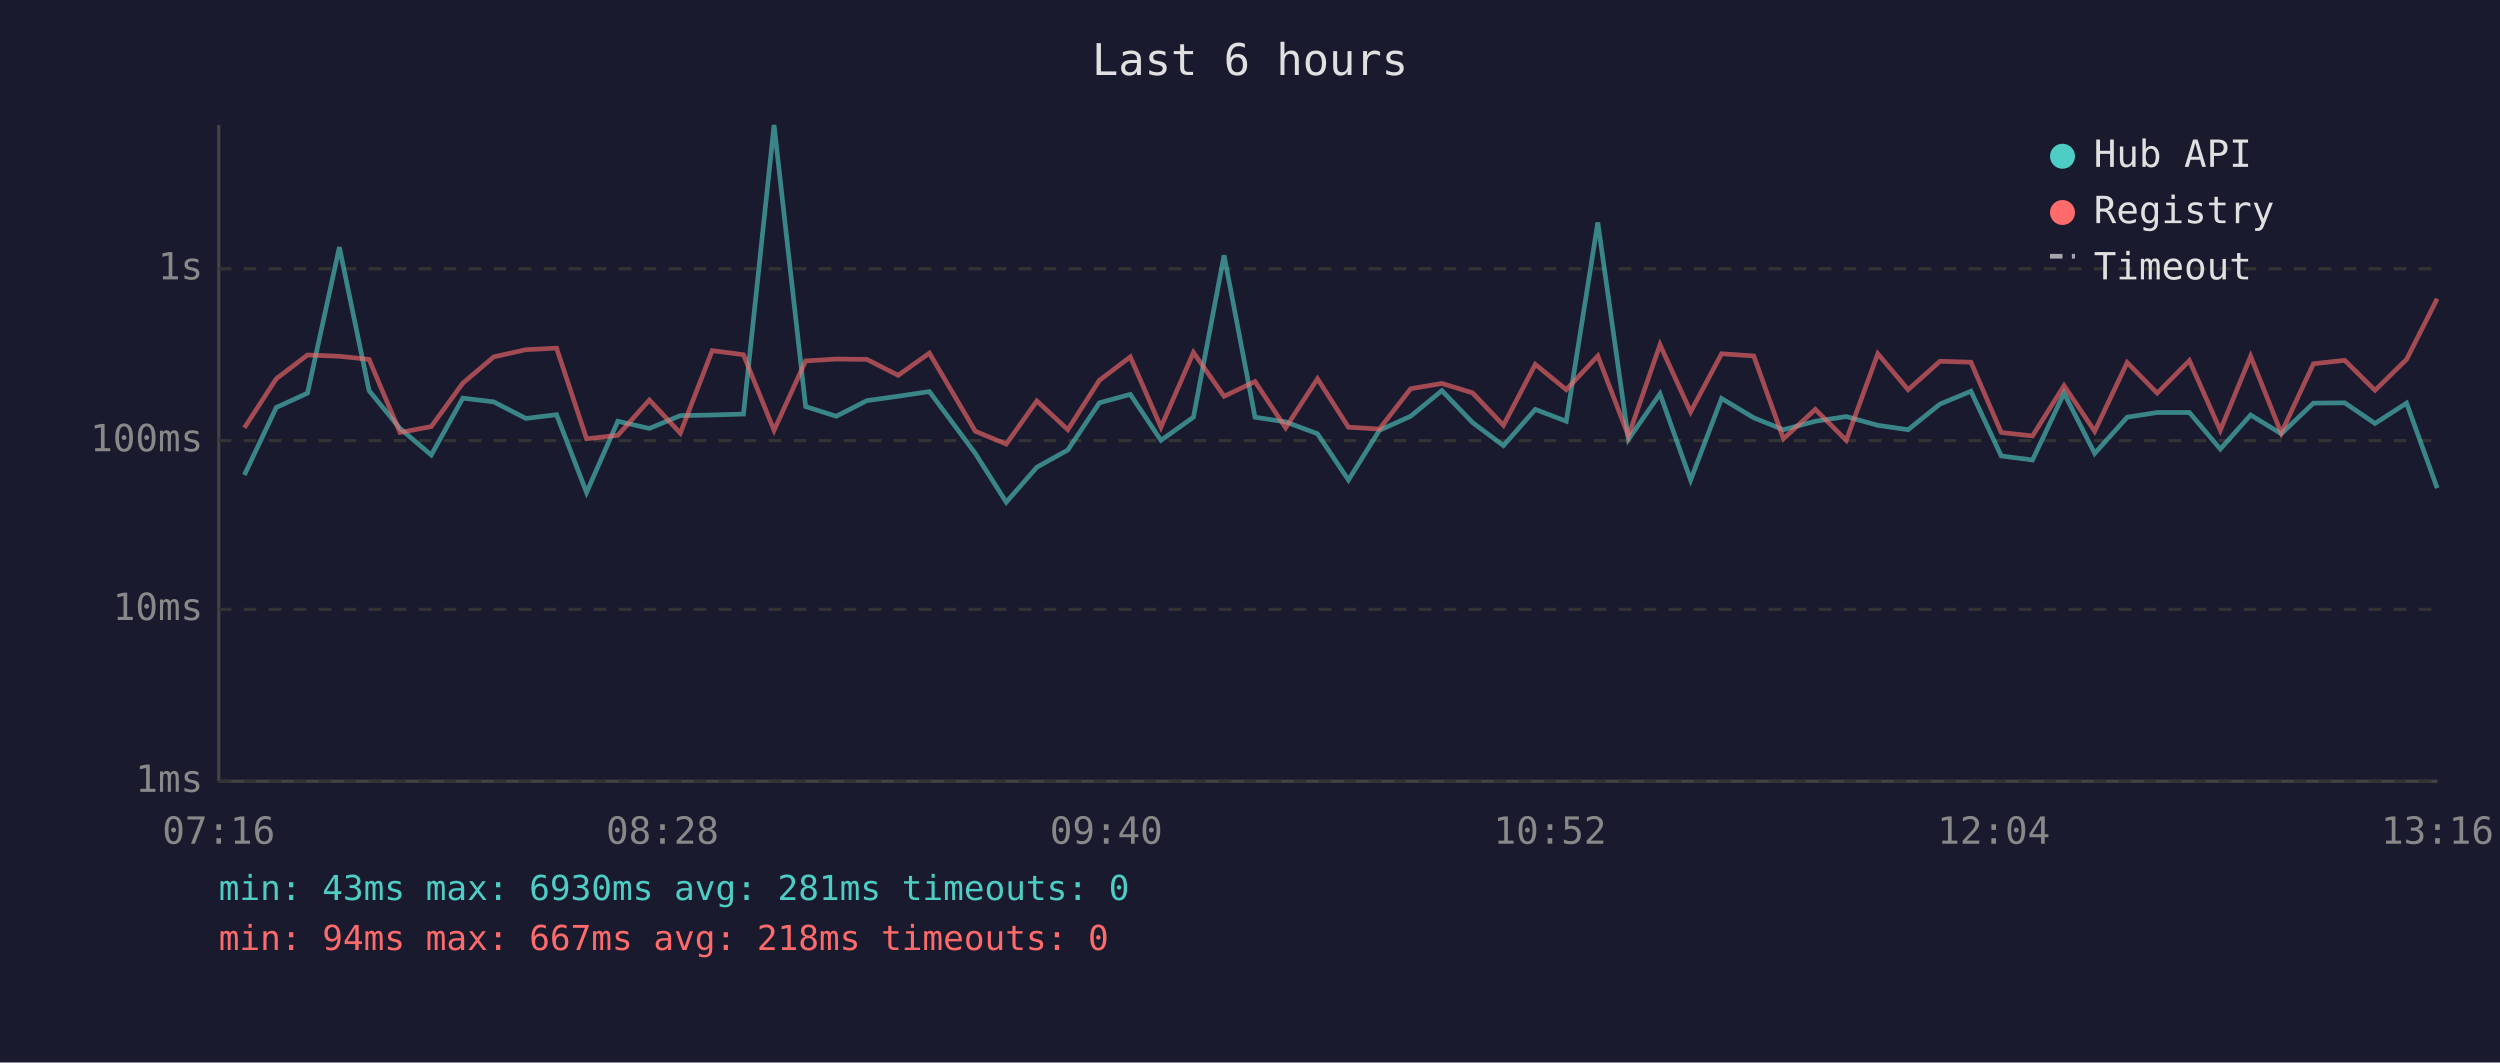
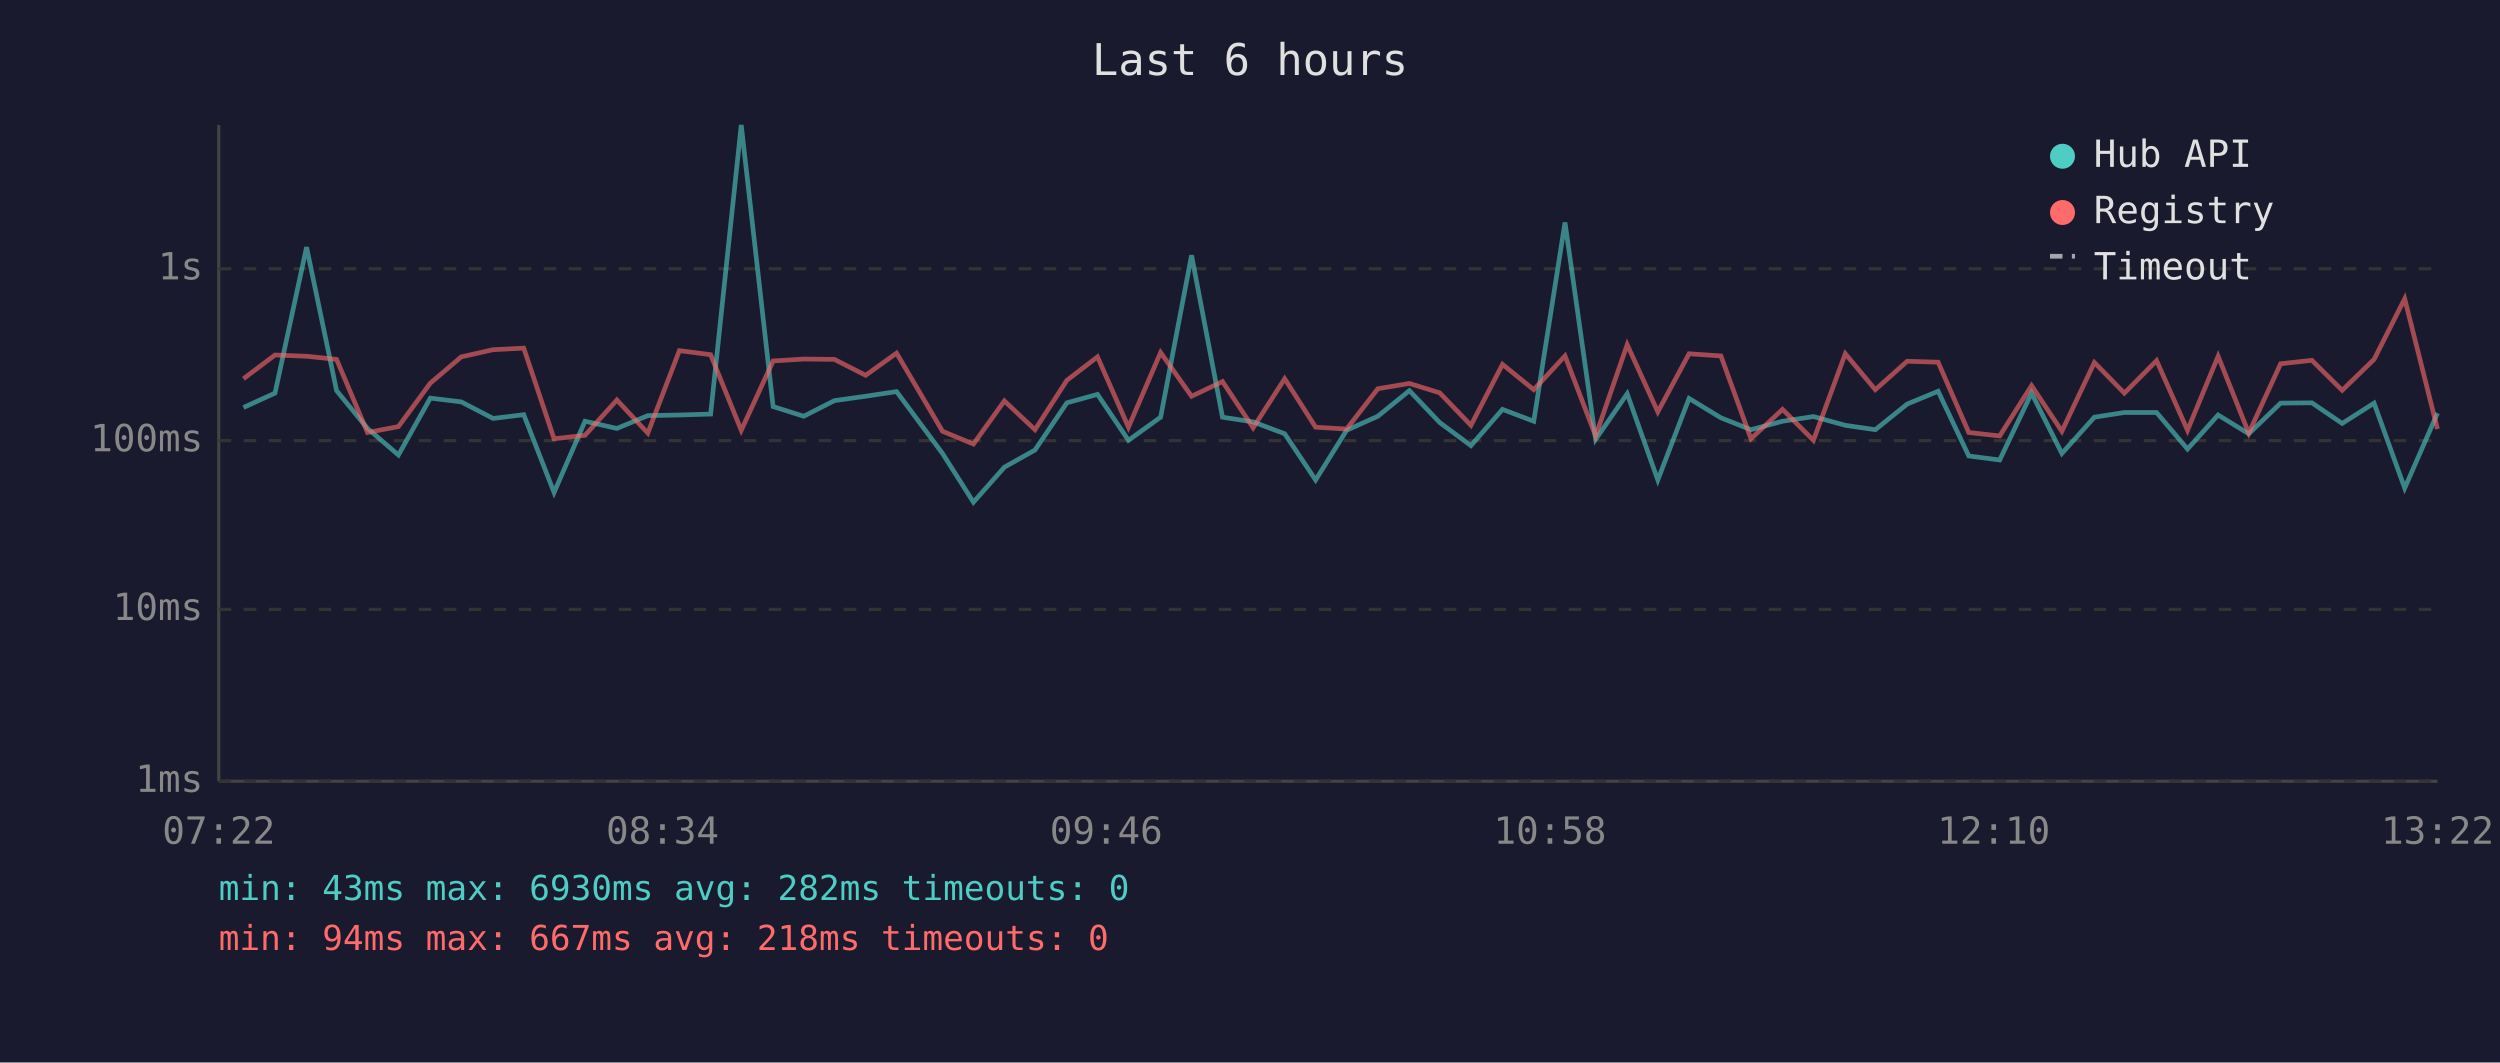
<svg xmlns="http://www.w3.org/2000/svg" viewBox="0 0 800 340" font-family="monospace" font-size="12">
  <rect width="800" height="340" fill="#1a1a2e" />
  <text x="400" y="24" fill="#e0e0e0" font-size="14" text-anchor="middle">Last 6 hours</text>
  <line x1="70" y1="40" x2="70" y2="250" stroke="#444" stroke-width="1" />
  <line x1="70" y1="250" x2="780" y2="250" stroke="#444" stroke-width="1" />
  <line x1="70" y1="250" x2="780" y2="250" stroke="#333" stroke-width="1" stroke-dasharray="4" />
  <text x="65" y="250" fill="#888" text-anchor="end" dominant-baseline="middle">1ms</text>
  <line x1="70" y1="195" x2="780" y2="195" stroke="#333" stroke-width="1" stroke-dasharray="4" />
  <text x="65" y="195" fill="#888" text-anchor="end" dominant-baseline="middle">10ms</text>
  <line x1="70" y1="141" x2="780" y2="141" stroke="#333" stroke-width="1" stroke-dasharray="4" />
  <text x="65" y="141" fill="#888" text-anchor="end" dominant-baseline="middle">100ms</text>
  <line x1="70" y1="86" x2="780" y2="86" stroke="#333" stroke-width="1" stroke-dasharray="4" />
  <text x="65" y="86" fill="#888" text-anchor="end" dominant-baseline="middle">1s</text>
-   <text x="70" y="270" fill="#888" text-anchor="middle">07:16</text>
-   <text x="212" y="270" fill="#888" text-anchor="middle">08:28</text>
-   <text x="354" y="270" fill="#888" text-anchor="middle">09:40</text>
-   <text x="496" y="270" fill="#888" text-anchor="middle">10:52</text>
-   <text x="638" y="270" fill="#888" text-anchor="middle">12:04</text>
-   <text x="780" y="270" fill="#888" text-anchor="middle">13:16</text>
-   <polyline points="78.2,152.0 88.4,130.4 98.4,125.8 108.6,79.1 118.1,125.0 128.0,137.1 138.0,145.6 148.1,127.4 158.0,128.6 168.3,133.9 178.1,132.7 187.7,157.6 197.7,134.8 207.8,137.1 217.7,133.0 227.9,132.8 237.9,132.5 247.7,40.0 257.8,130.1 267.6,133.2 277.4,128.2 287.4,126.8 297.4,125.3 312.1,145.1 322.0,160.7 331.8,149.5 341.7,144.0 351.8,128.9 361.7,126.2 371.5,140.9 381.9,133.5 391.7,81.7 401.6,133.5 411.4,135.0 421.6,138.8 431.5,153.6 441.4,137.7 451.4,133.2 461.4,125.0 471.2,135.2 481.1,142.6 491.3,131.0 501.2,134.8 511.3,71.2 521.1,140.6 531.2,126.0 541.0,153.6 550.9,127.5 561.2,133.7 570.7,137.5 580.9,134.8 590.8,133.3 600.9,136.1 610.6,137.5 620.8,129.3 630.7,125.2 640.4,145.9 650.4,147.2 660.5,125.8 670.3,145.1 680.7,133.5 690.3,132.0 700.6,132.0 710.5,143.7 720.2,132.8 730.0,138.8 740.3,129.0 750.3,128.9 760.0,135.5 770.1,129.0 779.9,156.2" fill="none" stroke="#4ecdc4" stroke-width="1.5" opacity="0.6" />
-   <polyline points="78.2,136.9 88.4,121.2 98.4,113.6 108.6,114.0 118.1,115.0 128.0,138.4 138.0,136.5 148.1,122.6 158.0,114.2 168.3,111.9 178.1,111.4 187.7,140.4 197.7,139.3 207.8,128.0 217.7,138.6 227.9,112.2 237.9,113.5 247.7,137.7 257.8,115.5 267.6,114.9 277.4,115.0 287.4,120.1 297.4,113.0 312.1,138.0 322.0,142.1 331.8,128.3 341.7,137.5 351.8,121.7 361.7,114.2 371.5,136.7 381.9,112.8 391.7,126.8 401.6,122.1 411.4,136.9 421.6,121.2 431.5,136.7 441.4,137.3 451.4,124.4 461.4,122.7 471.2,125.7 481.1,136.1 491.3,116.6 501.2,124.7 511.3,113.9 521.1,139.5 531.2,110.3 541.0,131.8 550.9,113.2 561.2,113.9 570.7,140.4 580.9,131.0 590.8,140.9 600.9,113.2 610.6,124.7 620.8,115.6 630.7,115.9 640.4,138.4 650.4,139.5 660.5,123.4 670.3,138.0 680.7,116.0 690.3,125.8 700.6,115.4 710.5,137.7 720.2,114.0 730.0,138.6 740.3,116.4 750.3,115.3 760.0,124.9 770.1,115.0 779.9,95.6" fill="none" stroke="#ff6b6b" stroke-width="1.5" opacity="0.6" />
+   <text x="70" y="270" fill="#888" text-anchor="middle">07:22</text>
+   <text x="212" y="270" fill="#888" text-anchor="middle">08:34</text>
+   <text x="354" y="270" fill="#888" text-anchor="middle">09:46</text>
+   <text x="496" y="270" fill="#888" text-anchor="middle">10:58</text>
+   <text x="638" y="270" fill="#888" text-anchor="middle">12:10</text>
+   <text x="780" y="270" fill="#888" text-anchor="middle">13:22</text>
+   <polyline points="77.9,130.4 88.0,125.8 98.1,79.1 107.7,125.0 117.6,137.1 127.5,145.6 137.7,127.4 147.6,128.6 157.8,133.9 167.6,132.7 177.3,157.6 187.2,134.8 197.4,137.1 207.3,133.0 217.4,132.8 227.4,132.5 237.2,40.0 247.4,130.1 257.2,133.2 267.0,128.2 277.0,126.8 286.9,125.3 301.6,145.1 311.5,160.7 321.4,149.5 331.2,144.0 341.4,128.9 351.2,126.2 361.1,140.9 371.4,133.5 381.3,81.7 391.2,133.5 401.0,135.0 411.1,138.8 421.0,153.6 430.9,137.7 440.9,133.2 451.0,125.0 460.7,135.2 470.7,142.6 480.8,131.0 490.8,134.8 500.8,71.2 510.6,140.6 520.7,126.0 530.5,153.6 540.5,127.5 550.7,133.7 560.3,137.5 570.4,134.8 580.3,133.3 590.5,136.1 600.1,137.5 610.3,129.3 620.2,125.2 630.0,145.9 639.9,147.2 650.1,125.8 659.8,145.1 670.2,133.5 679.8,132.0 690.1,132.0 700.0,143.7 709.8,132.8 719.6,138.8 729.8,129.0 739.8,128.9 749.5,135.5 759.7,129.0 769.5,156.2 780.0,132.2" fill="none" stroke="#4ecdc4" stroke-width="1.5" opacity="0.6" />
+   <polyline points="77.9,121.2 88.0,113.6 98.1,114.0 107.7,115.0 117.6,138.4 127.5,136.5 137.7,122.6 147.6,114.2 157.8,111.9 167.6,111.4 177.3,140.4 187.2,139.3 197.4,128.0 207.3,138.6 217.4,112.2 227.4,113.5 237.2,137.7 247.4,115.5 257.2,114.9 267.0,115.0 277.0,120.1 286.9,113.0 301.6,138.0 311.5,142.1 321.4,128.3 331.2,137.5 341.4,121.7 351.2,114.2 361.1,136.7 371.4,112.8 381.3,126.8 391.2,122.1 401.0,136.9 411.1,121.2 421.0,136.7 430.9,137.3 440.9,124.4 451.0,122.7 460.7,125.7 470.7,136.1 480.8,116.6 490.8,124.7 500.8,113.9 510.6,139.5 520.7,110.3 530.5,131.8 540.5,113.2 550.7,113.9 560.3,140.4 570.4,131.0 580.3,140.9 590.5,113.2 600.1,124.7 610.3,115.6 620.2,115.9 630.0,138.4 639.9,139.5 650.1,123.4 659.8,138.0 670.2,116.0 679.8,125.8 690.1,115.4 700.0,137.7 709.8,114.0 719.6,138.6 729.8,116.4 739.8,115.3 749.5,124.9 759.7,115.0 769.5,95.6 780.0,137.3" fill="none" stroke="#ff6b6b" stroke-width="1.5" opacity="0.6" />
  <circle cx="660" cy="50" r="4" fill="#4ecdc4" />
  <text x="670" y="50" fill="#e0e0e0" dominant-baseline="middle">Hub API</text>
  <circle cx="660" cy="68" r="4" fill="#ff6b6b" />
  <text x="670" y="68" fill="#e0e0e0" dominant-baseline="middle">Registry</text>
  <line x1="656" y1="82" x2="664" y2="82" stroke="#e0e0e0" stroke-width="1.5" stroke-dasharray="4,3" opacity="0.7" />
  <text x="670" y="86" fill="#e0e0e0" dominant-baseline="middle">Timeout</text>
-   <text x="70" y="288" fill="#4ecdc4" font-size="11">min: 43ms  max: 6930ms  avg: 281ms  timeouts: 0</text>
+   <text x="70" y="288" fill="#4ecdc4" font-size="11">min: 43ms  max: 6930ms  avg: 282ms  timeouts: 0</text>
  <text x="70" y="304" fill="#ff6b6b" font-size="11">min: 94ms  max: 667ms  avg: 218ms  timeouts: 0</text>
</svg>
